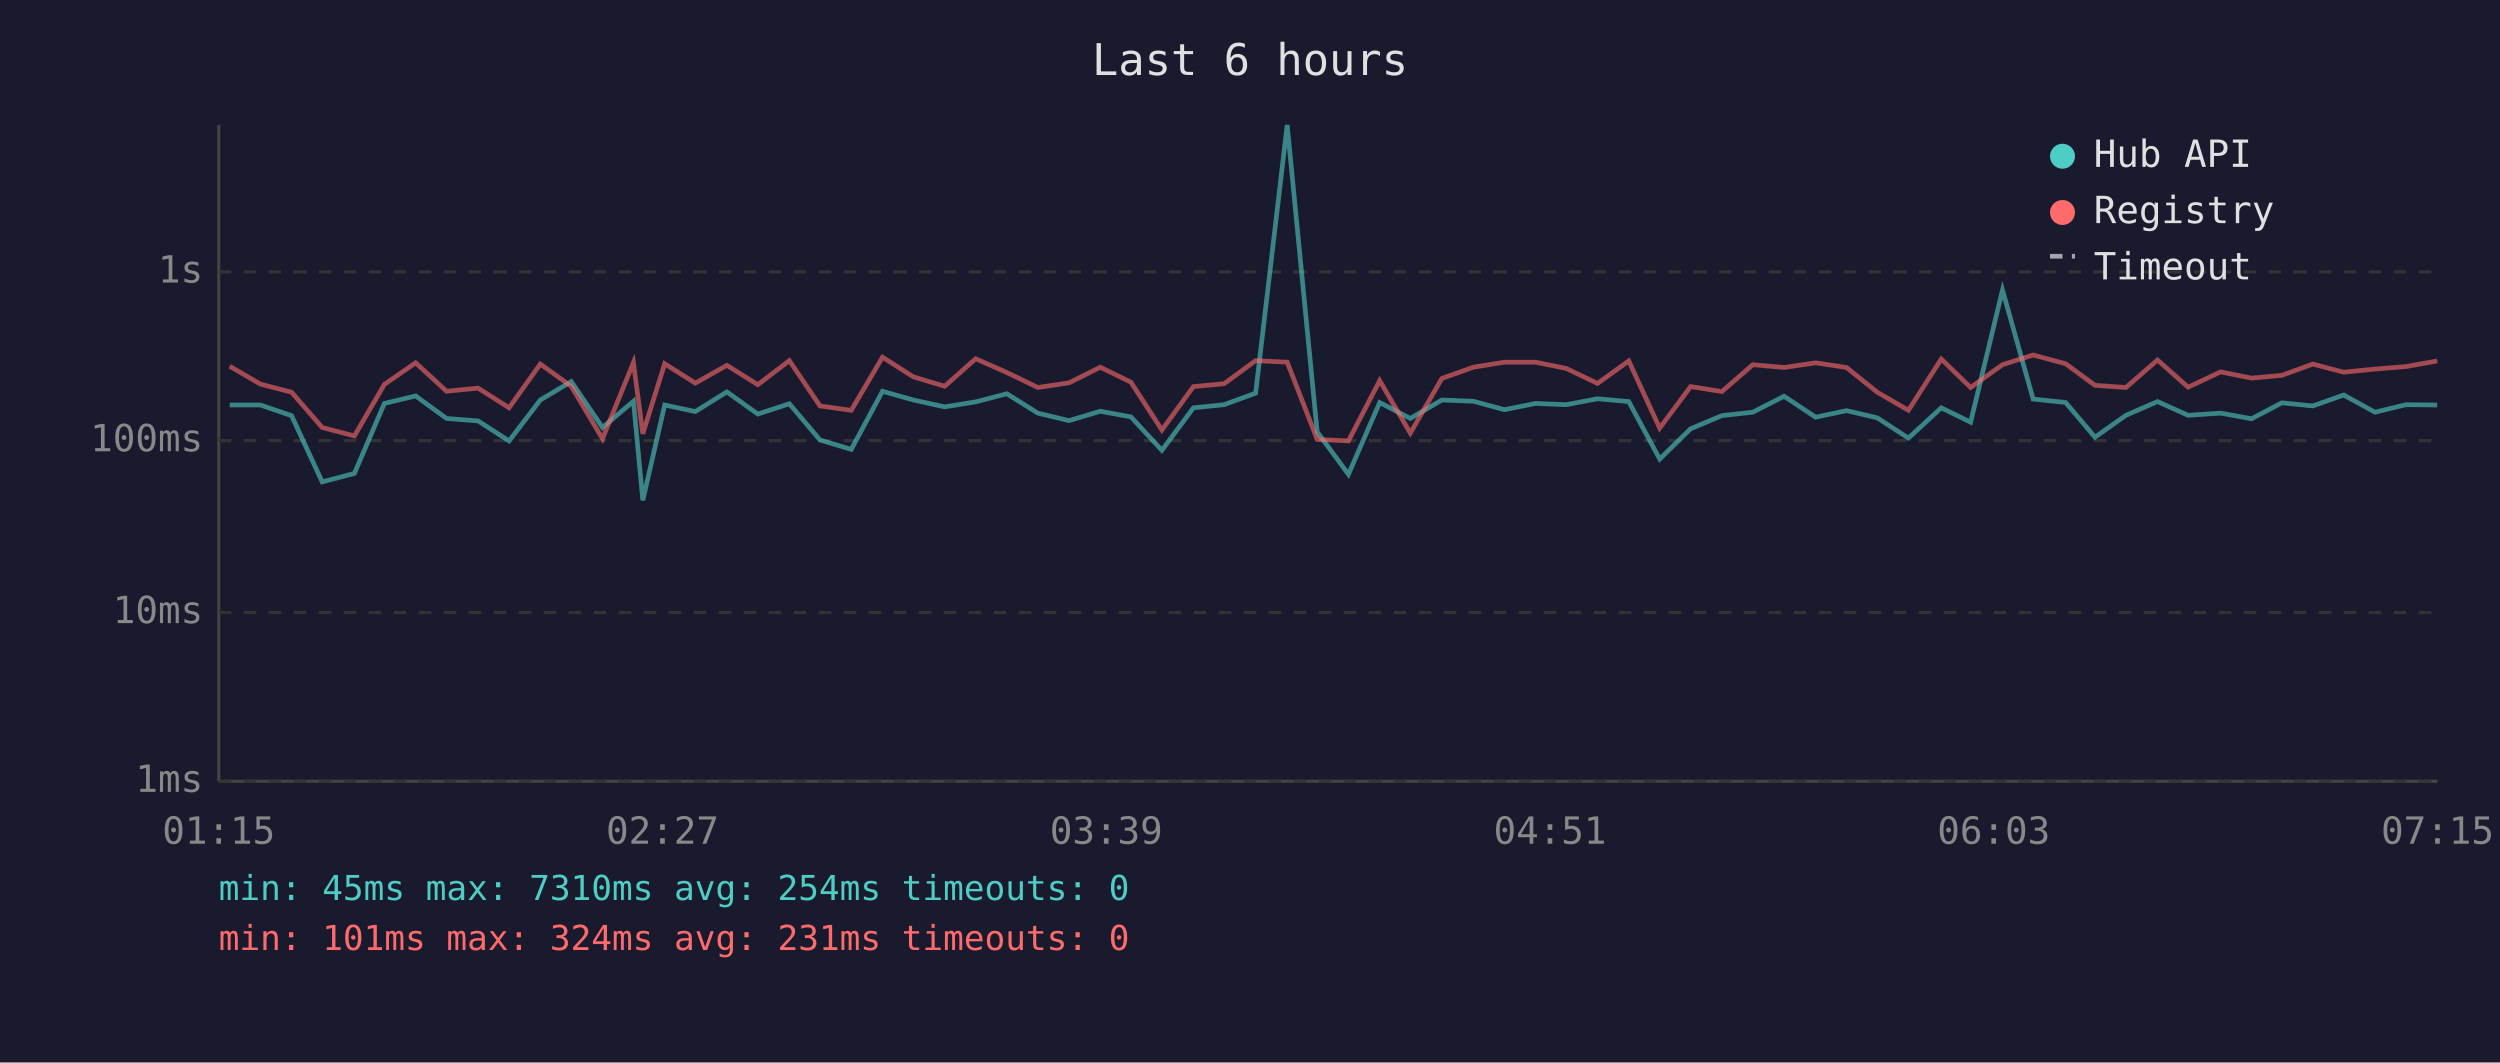
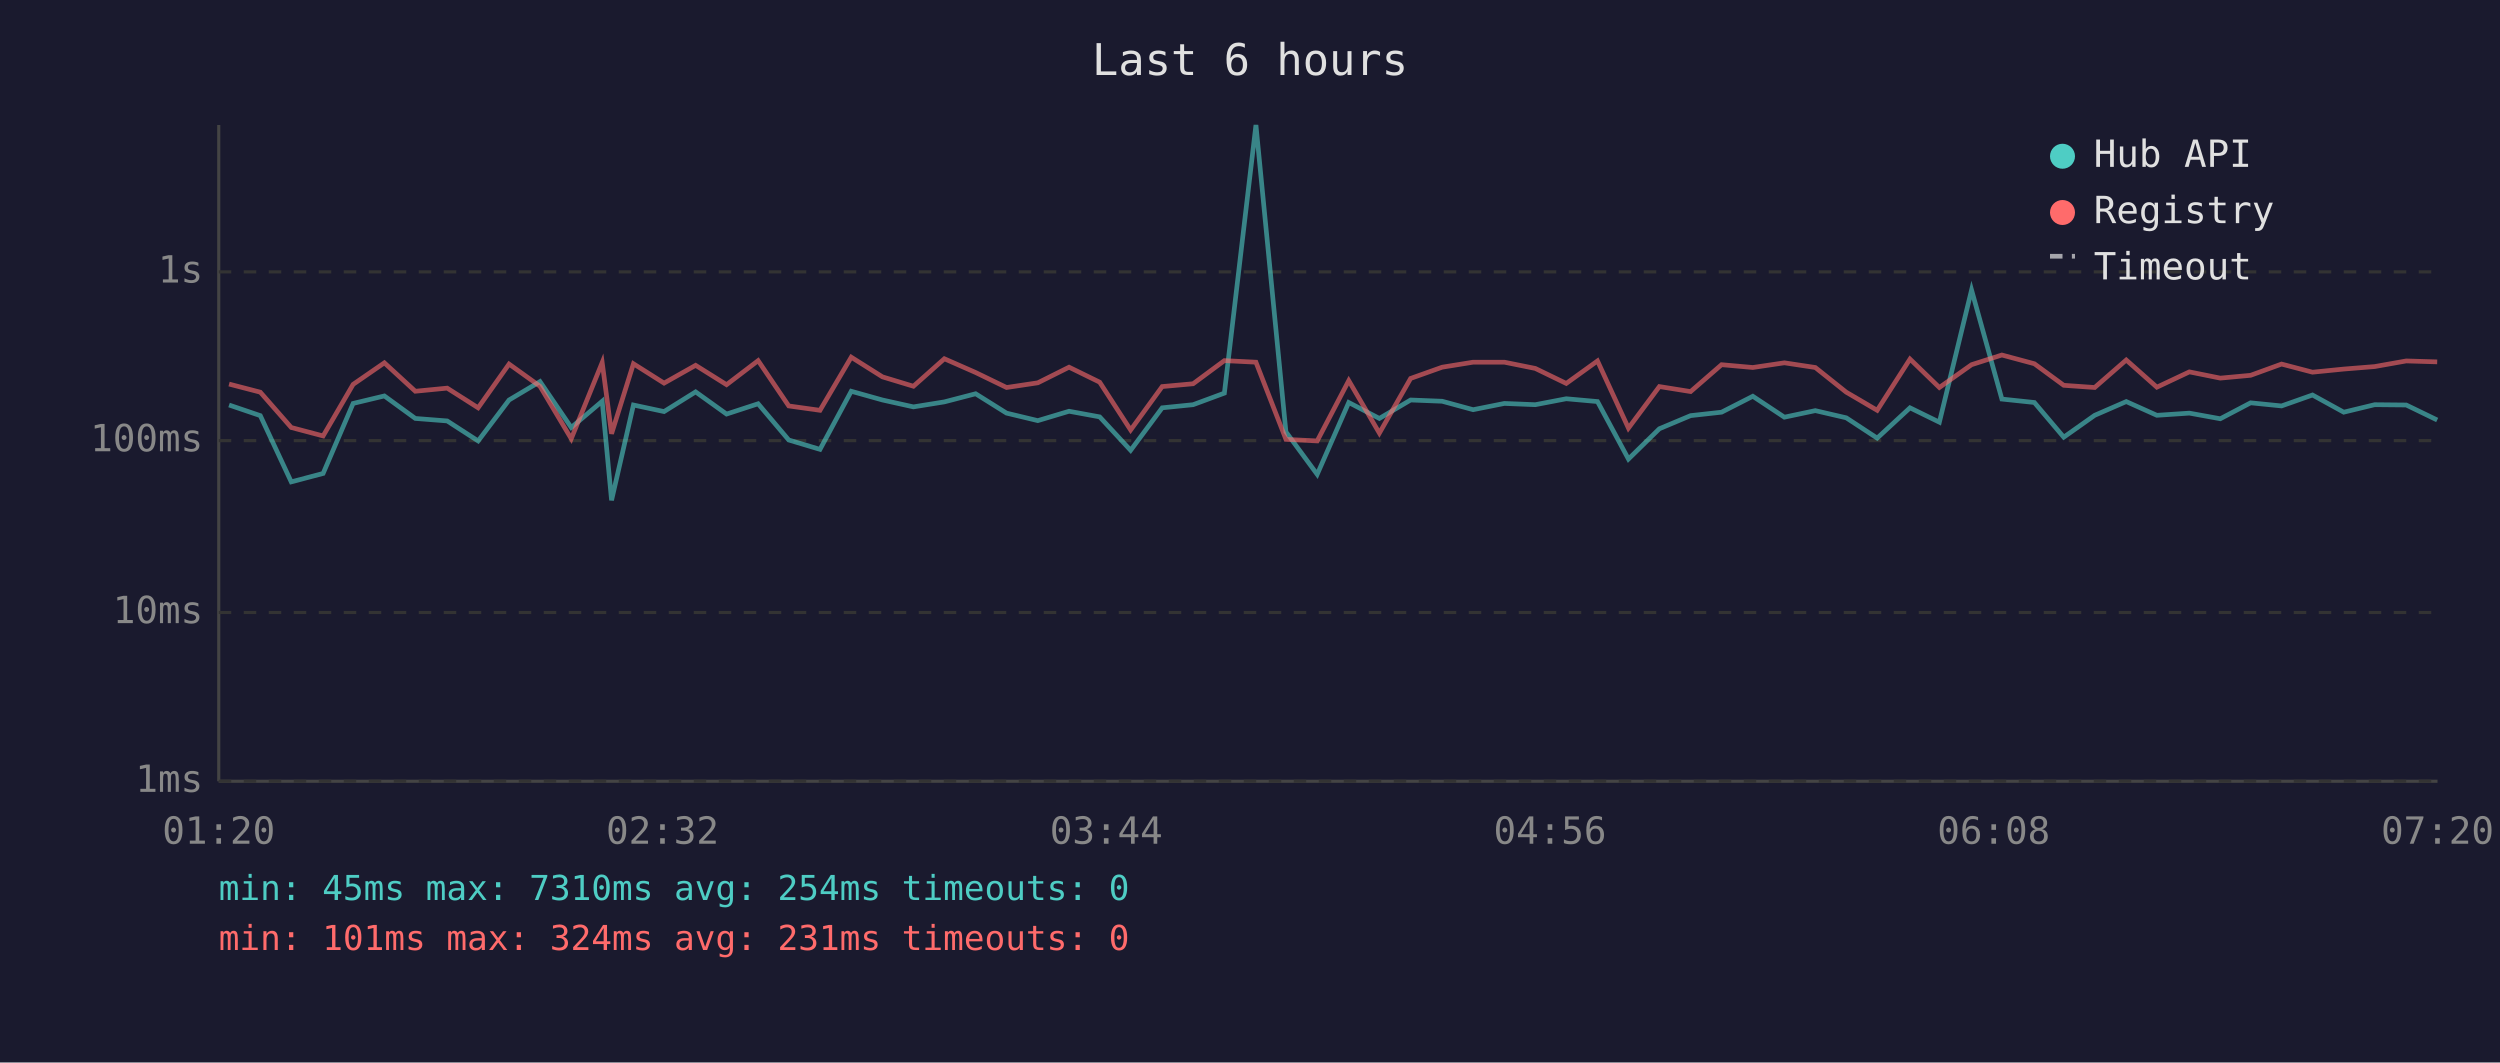
<svg xmlns="http://www.w3.org/2000/svg" viewBox="0 0 800 340" font-family="monospace" font-size="12">
  <rect width="800" height="340" fill="#1a1a2e" />
  <text x="400" y="24" fill="#e0e0e0" font-size="14" text-anchor="middle">Last 6 hours</text>
  <line x1="70" y1="40" x2="70" y2="250" stroke="#444" stroke-width="1" />
  <line x1="70" y1="250" x2="780" y2="250" stroke="#444" stroke-width="1" />
  <line x1="70" y1="250" x2="780" y2="250" stroke="#333" stroke-width="1" stroke-dasharray="4" />
  <text x="65" y="250" fill="#888" text-anchor="end" dominant-baseline="middle">1ms</text>
  <line x1="70" y1="196" x2="780" y2="196" stroke="#333" stroke-width="1" stroke-dasharray="4" />
  <text x="65" y="196" fill="#888" text-anchor="end" dominant-baseline="middle">10ms</text>
  <line x1="70" y1="141" x2="780" y2="141" stroke="#333" stroke-width="1" stroke-dasharray="4" />
  <text x="65" y="141" fill="#888" text-anchor="end" dominant-baseline="middle">100ms</text>
  <line x1="70" y1="87" x2="780" y2="87" stroke="#333" stroke-width="1" stroke-dasharray="4" />
  <text x="65" y="87" fill="#888" text-anchor="end" dominant-baseline="middle">1s</text>
-   <text x="70" y="270" fill="#888" text-anchor="middle">01:15</text>
-   <text x="212" y="270" fill="#888" text-anchor="middle">02:27</text>
-   <text x="354" y="270" fill="#888" text-anchor="middle">03:39</text>
-   <text x="496" y="270" fill="#888" text-anchor="middle">04:51</text>
-   <text x="638" y="270" fill="#888" text-anchor="middle">06:03</text>
-   <text x="780" y="270" fill="#888" text-anchor="middle">07:15</text>
-   <polyline points="73.5,129.6 83.3,129.6 93.3,133.0 103.1,154.2 113.4,151.5 123.0,129.1 133.0,126.7 142.9,133.9 153.0,134.7 162.9,141.1 172.9,128.0 182.8,122.1 192.8,136.8 202.7,128.4 205.7,160.1 212.7,129.6 222.5,131.7 232.6,125.4 242.5,132.5 252.6,129.2 262.4,140.8 272.4,143.8 282.4,125.2 292.3,128.0 302.3,130.2 312.2,128.6 322.2,126.0 332.1,132.2 342.1,134.6 352.1,131.6 361.9,133.4 371.8,144.1 381.9,130.5 391.7,129.5 401.8,125.8 411.9,40.0 421.5,138.2 431.5,151.8 441.5,128.8 451.3,133.9 461.4,128.0 471.5,128.4 481.4,131.1 491.4,129.1 501.2,129.5 511.2,127.6 521.2,128.5 531.1,146.9 541.0,137.2 551.0,133.0 560.9,131.9 570.9,126.8 581.0,133.5 590.9,131.4 600.7,133.7 610.7,140.2 621.2,130.5 630.6,135.1 640.8,92.8 650.6,127.7 661.0,128.8 670.4,139.9 680.3,132.9 690.4,128.5 700.2,132.9 710.6,132.2 720.5,134.0 730.2,128.9 740.1,129.9 750.0,126.4 760.0,131.9 769.9,129.5 779.9,129.6" fill="none" stroke="#4ecdc4" stroke-width="1.5" opacity="0.6" />
-   <polyline points="73.5,117.2 83.3,122.9 93.3,125.5 103.1,136.8 113.4,139.5 123.0,123.0 133.0,116.1 142.9,125.2 153.0,124.2 162.9,130.5 172.9,116.5 182.8,123.6 192.8,140.4 202.7,116.0 205.7,138.8 212.7,116.4 222.5,122.6 232.6,116.9 242.5,123.1 252.6,115.4 262.4,129.9 272.4,131.3 282.4,114.3 292.3,120.6 302.3,123.6 312.2,114.8 322.2,119.2 332.1,124.0 342.1,122.5 352.1,117.5 361.9,122.3 371.8,137.6 381.9,123.7 391.7,122.8 401.8,115.4 411.9,115.9 421.5,140.6 431.5,141.1 441.5,121.8 451.3,138.6 461.4,121.1 471.5,117.5 481.4,115.9 491.4,115.9 501.2,117.9 511.2,122.7 521.2,115.5 531.1,137.0 541.0,123.7 551.0,125.3 560.9,116.7 570.9,117.6 581.0,116.1 590.9,117.6 600.7,125.5 610.7,131.3 621.2,114.9 630.6,124.0 640.8,116.7 650.6,113.6 661.0,116.4 670.4,123.3 680.3,124.0 690.4,115.2 700.2,123.9 710.6,119.0 720.5,121.0 730.2,120.1 740.1,116.5 750.0,119.1 760.0,118.1 769.9,117.3 779.9,115.5" fill="none" stroke="#ff6b6b" stroke-width="1.5" opacity="0.6" />
+   <text x="70" y="270" fill="#888" text-anchor="middle">01:20</text>
+   <text x="212" y="270" fill="#888" text-anchor="middle">02:32</text>
+   <text x="354" y="270" fill="#888" text-anchor="middle">03:44</text>
+   <text x="496" y="270" fill="#888" text-anchor="middle">04:56</text>
+   <text x="638" y="270" fill="#888" text-anchor="middle">06:08</text>
+   <text x="780" y="270" fill="#888" text-anchor="middle">07:20</text>
+   <polyline points="73.3,129.6 83.3,133.0 93.2,154.2 103.4,151.5 113.0,129.1 123.0,126.7 132.9,133.9 143.1,134.7 153.0,141.1 162.9,128.0 172.8,122.1 182.8,136.8 192.7,128.4 195.7,160.1 202.7,129.6 212.5,131.7 222.6,125.4 232.5,132.5 242.6,129.2 252.4,140.8 262.4,143.8 272.4,125.2 282.4,128.0 292.3,130.2 302.2,128.6 312.2,126.0 322.1,132.2 332.1,134.6 342.1,131.6 351.9,133.4 361.8,144.1 371.9,130.5 381.8,129.5 391.8,125.8 401.9,40.0 411.5,138.2 421.5,151.8 431.6,128.8 441.4,133.9 451.4,128.0 461.5,128.4 471.4,131.1 481.4,129.1 491.3,129.5 501.2,127.6 511.2,128.5 521.1,146.9 531.0,137.2 541.0,133.0 550.9,131.9 560.9,126.8 571.0,133.5 580.9,131.4 590.8,133.7 600.7,140.2 611.2,130.5 620.6,135.1 630.9,92.8 640.6,127.7 651.0,128.8 660.4,139.9 670.3,132.9 680.4,128.5 690.2,132.9 700.6,132.2 710.5,134.0 720.2,128.9 730.1,129.9 740.0,126.4 750.0,131.9 759.9,129.5 770.0,129.6 779.9,134.4" fill="none" stroke="#4ecdc4" stroke-width="1.5" opacity="0.6" />
+   <polyline points="73.3,122.9 83.3,125.5 93.2,136.8 103.4,139.5 113.0,123.0 123.0,116.1 132.9,125.2 143.1,124.2 153.0,130.5 162.9,116.5 172.8,123.6 182.8,140.4 192.7,116.0 195.7,138.8 202.7,116.4 212.5,122.6 222.6,116.9 232.5,123.1 242.6,115.4 252.4,129.9 262.4,131.3 272.4,114.3 282.4,120.6 292.3,123.6 302.2,114.8 312.2,119.2 322.1,124.0 332.1,122.5 342.1,117.5 351.9,122.3 361.8,137.6 371.9,123.7 381.8,122.8 391.8,115.4 401.9,115.9 411.5,140.6 421.5,141.1 431.6,121.8 441.4,138.6 451.4,121.1 461.5,117.5 471.4,115.9 481.4,115.9 491.3,117.9 501.2,122.7 511.2,115.5 521.1,137.0 531.0,123.7 541.0,125.3 550.9,116.7 560.9,117.6 571.0,116.1 580.9,117.6 590.8,125.5 600.7,131.3 611.2,114.9 620.6,124.0 630.9,116.7 640.6,113.6 651.0,116.4 660.4,123.3 670.3,124.0 680.4,115.2 690.2,123.9 700.6,119.0 710.5,121.0 720.2,120.1 730.1,116.5 740.0,119.1 750.0,118.1 759.9,117.3 770.0,115.5 779.9,115.8" fill="none" stroke="#ff6b6b" stroke-width="1.5" opacity="0.6" />
  <circle cx="660" cy="50" r="4" fill="#4ecdc4" />
  <text x="670" y="50" fill="#e0e0e0" dominant-baseline="middle">Hub API</text>
  <circle cx="660" cy="68" r="4" fill="#ff6b6b" />
  <text x="670" y="68" fill="#e0e0e0" dominant-baseline="middle">Registry</text>
  <line x1="656" y1="82" x2="664" y2="82" stroke="#e0e0e0" stroke-width="1.5" stroke-dasharray="4,3" opacity="0.7" />
  <text x="670" y="86" fill="#e0e0e0" dominant-baseline="middle">Timeout</text>
  <text x="70" y="288" fill="#4ecdc4" font-size="11">min: 45ms  max: 7310ms  avg: 254ms  timeouts: 0</text>
  <text x="70" y="304" fill="#ff6b6b" font-size="11">min: 101ms  max: 324ms  avg: 231ms  timeouts: 0</text>
</svg>
